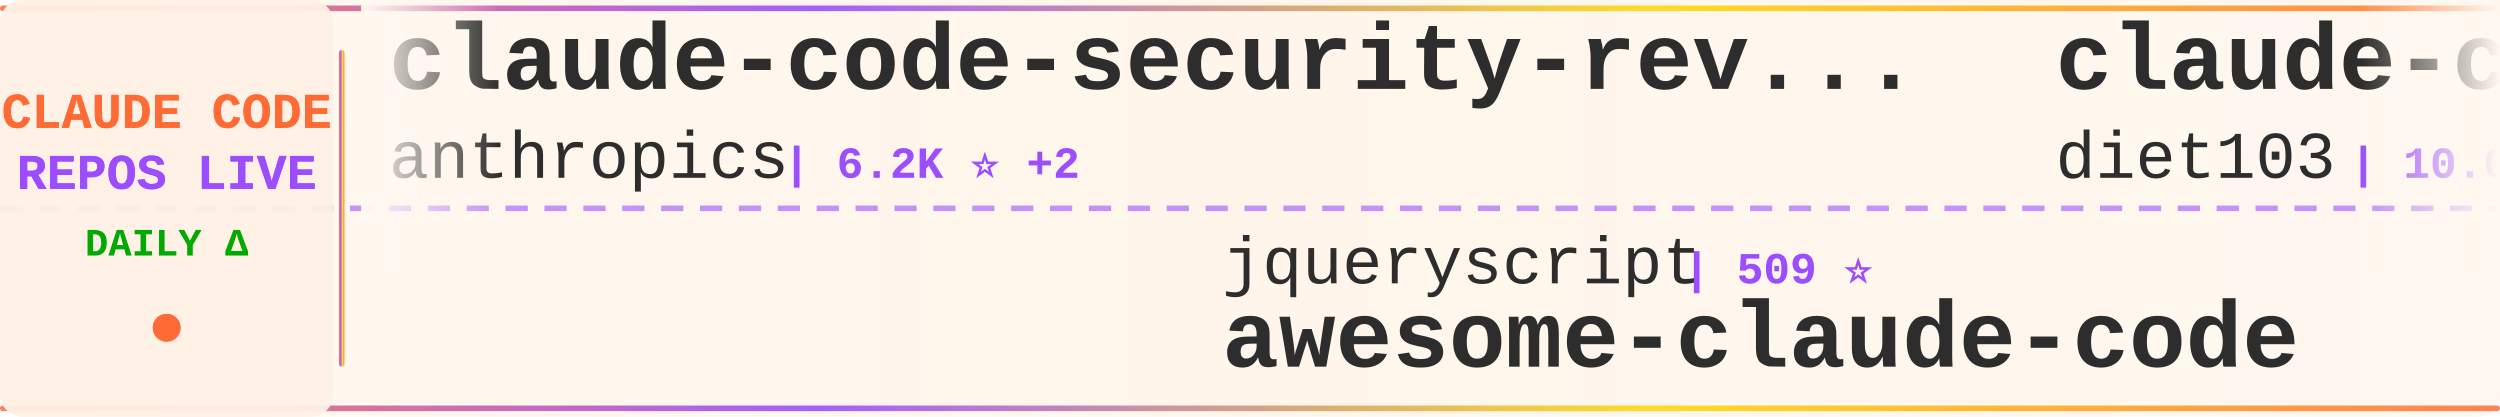
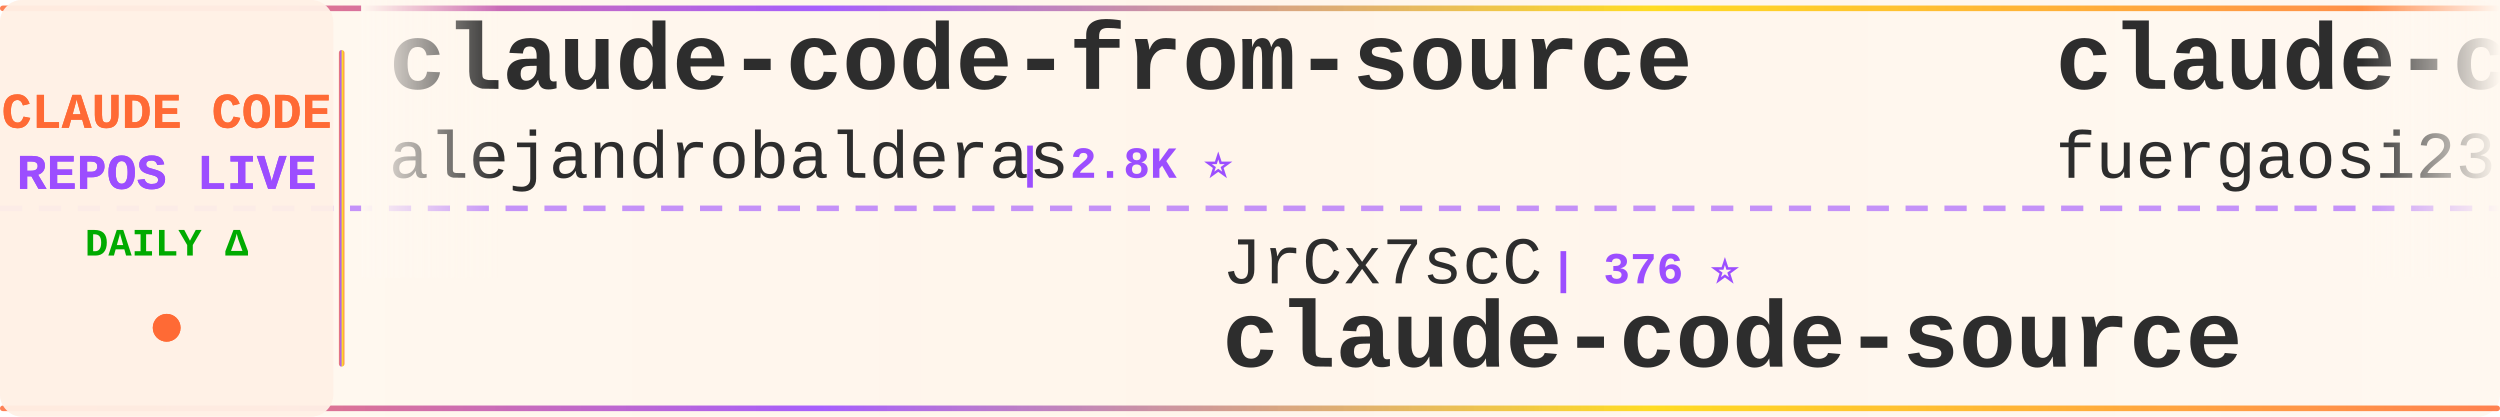
<svg xmlns="http://www.w3.org/2000/svg" width="900" height="150">
  <defs>
    <linearGradient id="tickerBg" x1="0%" y1="0%" x2="100%" y2="0%">
      <stop offset="0%" style="stop-color:#fff8f0;stop-opacity:0.98" />
      <stop offset="50%" style="stop-color:#fff5eb;stop-opacity:1" />
      <stop offset="100%" style="stop-color:#fff8f0;stop-opacity:0.98" />
    </linearGradient>
    <linearGradient id="borderGrad" x1="0%" y1="0%" x2="100%" y2="0%">
      <stop offset="0%" style="stop-color:#FF6B35;stop-opacity:0.85">
        <animate attributeName="stop-opacity" values="0.85;1;0.85" dur="2s" repeatCount="indefinite" />
      </stop>
      <stop offset="33%" style="stop-color:#9C4EFF;stop-opacity:0.9">
        <animate attributeName="stop-opacity" values="0.9;1;0.9" dur="2.2s" repeatCount="indefinite" />
      </stop>
      <stop offset="66%" style="stop-color:#FFD700;stop-opacity:0.85">
        <animate attributeName="stop-opacity" values="0.85;1;0.85" dur="1.8s" repeatCount="indefinite" />
      </stop>
      <stop offset="100%" style="stop-color:#FF6B35;stop-opacity:0.85">
        <animate attributeName="stop-opacity" values="0.85;1;0.85" dur="2s" repeatCount="indefinite" />
      </stop>
    </linearGradient>
    <filter id="textGlow">
      <feGaussianBlur stdDeviation="0.15" result="coloredBlur" />
      <feMerge>
        <feMergeNode in="coloredBlur" />
        <feMergeNode in="SourceGraphic" />
      </feMerge>
    </filter>
    <filter id="metricGlow">
      <feGaussianBlur stdDeviation="0.2" result="coloredBlur" />
      <feMerge>
        <feMergeNode in="coloredBlur" />
        <feMergeNode in="SourceGraphic" />
      </feMerge>
    </filter>
    <linearGradient id="leftFade" x1="0%" y1="0%" x2="100%" y2="0%">
      <stop offset="0%" style="stop-color:#fff8f0;stop-opacity:1" />
      <stop offset="100%" style="stop-color:#fff8f0;stop-opacity:0" />
    </linearGradient>
    <linearGradient id="rightFade" x1="0%" y1="0%" x2="100%" y2="0%">
      <stop offset="0%" style="stop-color:#fff8f0;stop-opacity:0" />
      <stop offset="100%" style="stop-color:#fff8f0;stop-opacity:1" />
    </linearGradient>
  </defs>
  <rect width="900" height="150" fill="url(#tickerBg)" rx="8" />
  <rect x="0" y="2" width="900" height="2" fill="url(#borderGrad)" rx="1" />
  <rect x="0" y="146" width="900" height="2" fill="url(#borderGrad)" rx="1" />
  <line x1="0" y1="75" x2="900" y2="75" stroke="#9C4EFF" stroke-width="2" stroke-dasharray="8 6" opacity="0.6" />
  <rect x="0" y="0" width="120" height="150" fill="#fff0e6" opacity="0.95" rx="8" />
  <text x="60" y="46" font-family="'Courier New', monospace" font-size="18" font-weight="bold" fill="#FF6B35" text-anchor="middle" filter="url(#textGlow)">
    CLAUDE CODE
  </text>
  <text x="60" y="68" font-family="'Courier New', monospace" font-size="18" font-weight="bold" fill="#9C4EFF" text-anchor="middle" filter="url(#textGlow)">
    REPOS LIVE
  </text>
  <text x="60" y="92" font-family="'Courier New', monospace" font-size="14" font-weight="bold" fill="#00aa00" text-anchor="middle">
    DAILY Δ
  </text>
  <circle cx="60" cy="118" r="5" fill="#FF6B35" filter="url(#metricGlow)">
    <animate attributeName="r" values="4;6;4" dur="1.5s" repeatCount="indefinite" />
    <animate attributeName="opacity" values="0.6;1;0.6" dur="1.5s" repeatCount="indefinite" />
  </circle>
  <rect x="122" y="18" width="2" height="114" fill="url(#borderGrad)" rx="1" />
  <clipPath id="tickerClip">
    <rect x="130" y="0" width="770" height="150" />
  </clipPath>
  <g clip-path="url(#tickerClip)">
    <g id="tickerItems">
      <animateTransform attributeName="transform" attributeType="XML" type="translate" from="0 0" to="-3000 0" dur="54s" repeatCount="indefinite" />
      <g transform="translate(0, 0)">
-         <text x="140" y="32" font-family="'Courier New', monospace" font-size="34" font-weight="bold" fill="#2d2d2d">claude-code-security-rev...</text>
-         <text x="140" y="64" font-family="'Courier New', monospace" font-size="24" font-weight="normal" fill="#2d2d2d" opacity="1.0">anthropics</text>
-         <text x="282" y="64" font-family="'Courier New', monospace" font-size="16" font-weight="bold" fill="#9C4EFF"> | 6.2K ⭐ +2</text>
+         <text x="140" y="32" font-family="'Courier New', monospace" font-size="34" font-weight="bold" fill="#2d2d2d">claude-code-from-source</text>
+         <text x="140" y="64" font-family="'Courier New', monospace" font-size="24" font-weight="normal" fill="#2d2d2d" opacity="1.0">alejandrobalderas</text>
+         <text x="366" y="64" font-family="'Courier New', monospace" font-size="16" font-weight="bold" fill="#9C4EFF"> | 2.8K ⭐</text>
      </g>
      <g transform="translate(300, 0)">
-         <text x="140" y="102" font-family="'Courier New', monospace" font-size="24" font-weight="normal" fill="#2d2d2d" opacity="1.0">jqueryscript</text>
-         <text x="306" y="102" font-family="'Courier New', monospace" font-size="16" font-weight="bold" fill="#9C4EFF"> | 509 ⭐</text>
-         <text x="140" y="132" font-family="'Courier New', monospace" font-size="34" font-weight="bold" fill="#2d2d2d">awesome-claude-code</text>
-       </g>
-       <g transform="translate(600, 0)">
-         <text x="140" y="32" font-family="'Courier New', monospace" font-size="34" font-weight="bold" fill="#2d2d2d">claude-code-infrastructu...</text>
-         <text x="140" y="64" font-family="'Courier New', monospace" font-size="24" font-weight="normal" fill="#2d2d2d" opacity="1.0">diet103</text>
-         <text x="246" y="64" font-family="'Courier New', monospace" font-size="16" font-weight="bold" fill="#9C4EFF"> | 10.0K ⭐</text>
-       </g>
-       <g transform="translate(900, 0)">
        <text x="140" y="102" font-family="'Courier New', monospace" font-size="24" font-weight="normal" fill="#2d2d2d" opacity="1.0">JrCx7scC</text>
        <text x="258" y="102" font-family="'Courier New', monospace" font-size="16" font-weight="bold" fill="#9C4EFF"> | 376 ⭐</text>
        <text x="140" y="132" font-family="'Courier New', monospace" font-size="34" font-weight="bold" fill="#2d2d2d">claude-code-source</text>
      </g>
+       <g transform="translate(600, 0)">
+         <text x="140" y="32" font-family="'Courier New', monospace" font-size="34" font-weight="bold" fill="#2d2d2d">claude-code-proxy</text>
+         <text x="140" y="64" font-family="'Courier New', monospace" font-size="24" font-weight="normal" fill="#2d2d2d" opacity="1.0">fuergaosi233</text>
+         <text x="306" y="64" font-family="'Courier New', monospace" font-size="16" font-weight="bold" fill="#9C4EFF"> | 2.8K ⭐</text>
+       </g>
+       <g transform="translate(900, 0)">
+         <text x="140" y="102" font-family="'Courier New', monospace" font-size="24" font-weight="normal" fill="#2d2d2d" opacity="1.0">zebbern</text>
+         <text x="246" y="102" font-family="'Courier New', monospace" font-size="16" font-weight="bold" fill="#9C4EFF"> | 4.6K ⭐</text>
+         <text x="140" y="132" font-family="'Courier New', monospace" font-size="34" font-weight="bold" fill="#2d2d2d">claude-code-guide</text>
+       </g>
      <g transform="translate(1200, 0)">
-         <text x="140" y="32" font-family="'Courier New', monospace" font-size="34" font-weight="bold" fill="#2d2d2d">claude-code-my-workflow</text>
-         <text x="140" y="64" font-family="'Courier New', monospace" font-size="24" font-weight="normal" fill="#2d2d2d" opacity="1.0">pedrohcgs</text>
-         <text x="270" y="64" font-family="'Courier New', monospace" font-size="16" font-weight="bold" fill="#9C4EFF"> | 1.6K ⭐ +1</text>
+         <text x="140" y="32" font-family="'Courier New', monospace" font-size="34" font-weight="bold" fill="#2d2d2d">claude-code-local</text>
+         <text x="140" y="64" font-family="'Courier New', monospace" font-size="24" font-weight="normal" fill="#2d2d2d" opacity="1.0">nicedreamzapp</text>
+         <text x="318" y="64" font-family="'Courier New', monospace" font-size="16" font-weight="bold" fill="#9C4EFF"> | 3.3K ⭐</text>
      </g>
      <g transform="translate(1500, 0)">
-         <text x="140" y="102" font-family="'Courier New', monospace" font-size="24" font-weight="normal" fill="#2d2d2d" opacity="1.0">nicedreamzapp</text>
-         <text x="318" y="102" font-family="'Courier New', monospace" font-size="16" font-weight="bold" fill="#9C4EFF"> | 3.3K ⭐ +2</text>
-         <text x="140" y="132" font-family="'Courier New', monospace" font-size="34" font-weight="bold" fill="#2d2d2d">claude-code-local</text>
+         <text x="140" y="102" font-family="'Courier New', monospace" font-size="24" font-weight="normal" fill="#2d2d2d" opacity="1.0">lorryjovens-hub</text>
+         <text x="342" y="102" font-family="'Courier New', monospace" font-size="16" font-weight="bold" fill="#9C4EFF"> | 1.7K ⭐</text>
+         <text x="140" y="132" font-family="'Courier New', monospace" font-size="34" font-weight="bold" fill="#2d2d2d">claude-code-rust</text>
      </g>
      <g transform="translate(1800, 0)">
-         <text x="140" y="32" font-family="'Courier New', monospace" font-size="34" font-weight="bold" fill="#2d2d2d">claude-code-guide</text>
-         <text x="140" y="64" font-family="'Courier New', monospace" font-size="24" font-weight="normal" fill="#2d2d2d" opacity="1.0">Cranot</text>
-         <text x="234" y="64" font-family="'Courier New', monospace" font-size="16" font-weight="bold" fill="#9C4EFF"> | 2.9K ⭐</text>
+         <text x="140" y="32" font-family="'Courier New', monospace" font-size="34" font-weight="bold" fill="#2d2d2d">claude-code-reverse</text>
+         <text x="140" y="64" font-family="'Courier New', monospace" font-size="24" font-weight="normal" fill="#2d2d2d" opacity="1.0">Yuyz0112</text>
+         <text x="258" y="64" font-family="'Courier New', monospace" font-size="16" font-weight="bold" fill="#9C4EFF"> | 2.4K ⭐</text>
      </g>
      <g transform="translate(2100, 0)">
-         <text x="140" y="102" font-family="'Courier New', monospace" font-size="24" font-weight="normal" fill="#2d2d2d" opacity="1.0">ponponon</text>
-         <text x="258" y="102" font-family="'Courier New', monospace" font-size="16" font-weight="bold" fill="#9C4EFF"> | 2.3K ⭐</text>
-         <text x="140" y="132" font-family="'Courier New', monospace" font-size="34" font-weight="bold" fill="#2d2d2d">claude_code_src</text>
+         <text x="140" y="102" font-family="'Courier New', monospace" font-size="24" font-weight="normal" fill="#2d2d2d" opacity="1.0">huangserva</text>
+         <text x="282" y="102" font-family="'Courier New', monospace" font-size="16" font-weight="bold" fill="#9C4EFF"> | 627 ⭐</text>
+         <text x="140" y="132" font-family="'Courier New', monospace" font-size="34" font-weight="bold" fill="#2d2d2d">claude-code-cli</text>
      </g>
      <g transform="translate(2400, 0)">
-         <text x="140" y="32" font-family="'Courier New', monospace" font-size="34" font-weight="bold" fill="#2d2d2d">claude-code-harness</text>
-         <text x="140" y="64" font-family="'Courier New', monospace" font-size="24" font-weight="normal" fill="#2d2d2d" opacity="1.0">Chachamaru127</text>
-         <text x="318" y="64" font-family="'Courier New', monospace" font-size="16" font-weight="bold" fill="#9C4EFF"> | 3.1K ⭐ +3</text>
+         <text x="140" y="32" font-family="'Courier New', monospace" font-size="34" font-weight="bold" fill="#2d2d2d">claude-code-tips</text>
+         <text x="140" y="64" font-family="'Courier New', monospace" font-size="24" font-weight="normal" fill="#2d2d2d" opacity="1.0">ykdojo</text>
+         <text x="234" y="64" font-family="'Courier New', monospace" font-size="16" font-weight="bold" fill="#9C4EFF"> | 10.1K ⭐</text>
      </g>
      <g transform="translate(2700, 0)">
-         <text x="140" y="102" font-family="'Courier New', monospace" font-size="24" font-weight="normal" fill="#2d2d2d" opacity="1.0">Piebald-AI</text>
-         <text x="282" y="102" font-family="'Courier New', monospace" font-size="16" font-weight="bold" fill="#9C4EFF"> | 12.6K ⭐ +4</text>
-         <text x="140" y="132" font-family="'Courier New', monospace" font-size="34" font-weight="bold" fill="#2d2d2d">claude-code-system-promp...</text>
+         <text x="140" y="102" font-family="'Courier New', monospace" font-size="24" font-weight="normal" fill="#2d2d2d" opacity="1.0">ding113</text>
+         <text x="246" y="102" font-family="'Courier New', monospace" font-size="16" font-weight="bold" fill="#9C4EFF"> | 3.4K ⭐</text>
+         <text x="140" y="132" font-family="'Courier New', monospace" font-size="34" font-weight="bold" fill="#2d2d2d">claude-code-hub</text>
      </g>
      <g transform="translate(3000, 0)">
-         <text x="140" y="32" font-family="'Courier New', monospace" font-size="34" font-weight="bold" fill="#2d2d2d">claude-code-security-rev...</text>
-         <text x="140" y="64" font-family="'Courier New', monospace" font-size="24" font-weight="normal" fill="#2d2d2d" opacity="1.0">anthropics</text>
-         <text x="282" y="64" font-family="'Courier New', monospace" font-size="16" font-weight="bold" fill="#9C4EFF"> | 6.2K ⭐ +2</text>
+         <text x="140" y="32" font-family="'Courier New', monospace" font-size="34" font-weight="bold" fill="#2d2d2d">claude-code-from-source</text>
+         <text x="140" y="64" font-family="'Courier New', monospace" font-size="24" font-weight="normal" fill="#2d2d2d" opacity="1.0">alejandrobalderas</text>
+         <text x="366" y="64" font-family="'Courier New', monospace" font-size="16" font-weight="bold" fill="#9C4EFF"> | 2.8K ⭐</text>
      </g>
      <g transform="translate(3300, 0)">
-         <text x="140" y="102" font-family="'Courier New', monospace" font-size="24" font-weight="normal" fill="#2d2d2d" opacity="1.0">jqueryscript</text>
-         <text x="306" y="102" font-family="'Courier New', monospace" font-size="16" font-weight="bold" fill="#9C4EFF"> | 509 ⭐</text>
-         <text x="140" y="132" font-family="'Courier New', monospace" font-size="34" font-weight="bold" fill="#2d2d2d">awesome-claude-code</text>
-       </g>
-       <g transform="translate(3600, 0)">
-         <text x="140" y="32" font-family="'Courier New', monospace" font-size="34" font-weight="bold" fill="#2d2d2d">claude-code-infrastructu...</text>
-         <text x="140" y="64" font-family="'Courier New', monospace" font-size="24" font-weight="normal" fill="#2d2d2d" opacity="1.0">diet103</text>
-         <text x="246" y="64" font-family="'Courier New', monospace" font-size="16" font-weight="bold" fill="#9C4EFF"> | 10.0K ⭐</text>
-       </g>
-       <g transform="translate(3900, 0)">
        <text x="140" y="102" font-family="'Courier New', monospace" font-size="24" font-weight="normal" fill="#2d2d2d" opacity="1.0">JrCx7scC</text>
        <text x="258" y="102" font-family="'Courier New', monospace" font-size="16" font-weight="bold" fill="#9C4EFF"> | 376 ⭐</text>
        <text x="140" y="132" font-family="'Courier New', monospace" font-size="34" font-weight="bold" fill="#2d2d2d">claude-code-source</text>
+       </g>
+       <g transform="translate(3600, 0)">
+         <text x="140" y="32" font-family="'Courier New', monospace" font-size="34" font-weight="bold" fill="#2d2d2d">claude-code-proxy</text>
+         <text x="140" y="64" font-family="'Courier New', monospace" font-size="24" font-weight="normal" fill="#2d2d2d" opacity="1.0">fuergaosi233</text>
+         <text x="306" y="64" font-family="'Courier New', monospace" font-size="16" font-weight="bold" fill="#9C4EFF"> | 2.8K ⭐</text>
+       </g>
+       <g transform="translate(3900, 0)">
+         <text x="140" y="102" font-family="'Courier New', monospace" font-size="24" font-weight="normal" fill="#2d2d2d" opacity="1.0">zebbern</text>
+         <text x="246" y="102" font-family="'Courier New', monospace" font-size="16" font-weight="bold" fill="#9C4EFF"> | 4.6K ⭐</text>
+         <text x="140" y="132" font-family="'Courier New', monospace" font-size="34" font-weight="bold" fill="#2d2d2d">claude-code-guide</text>
      </g>
    </g>
  </g>
  <rect x="130" y="0" width="50" height="100" fill="url(#leftFade)" />
  <rect x="850" y="0" width="50" height="100" fill="url(#rightFade)" />
</svg>
